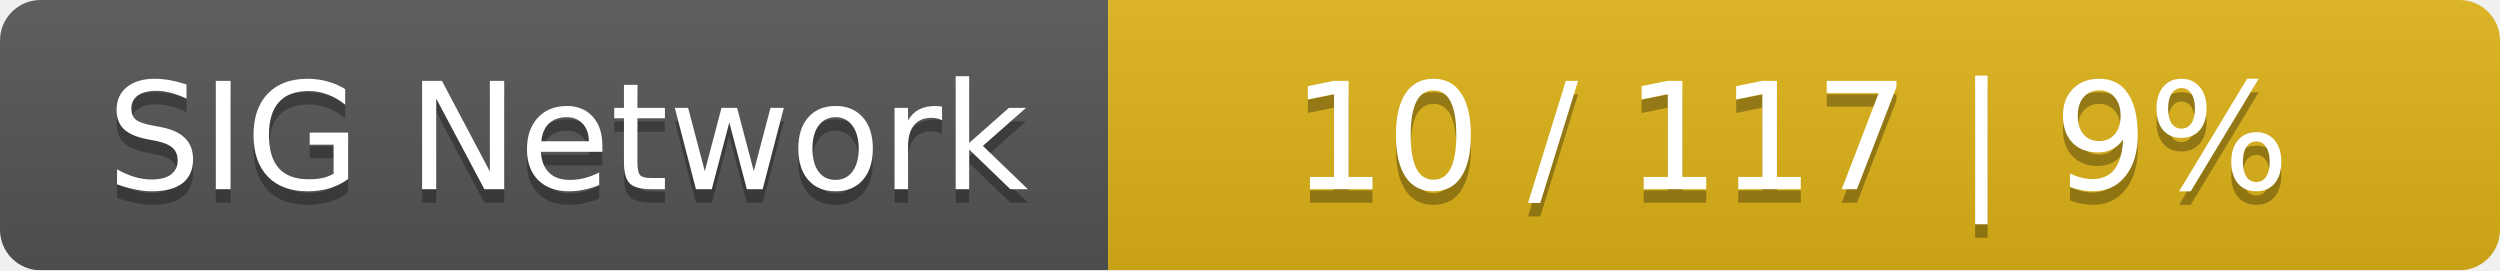
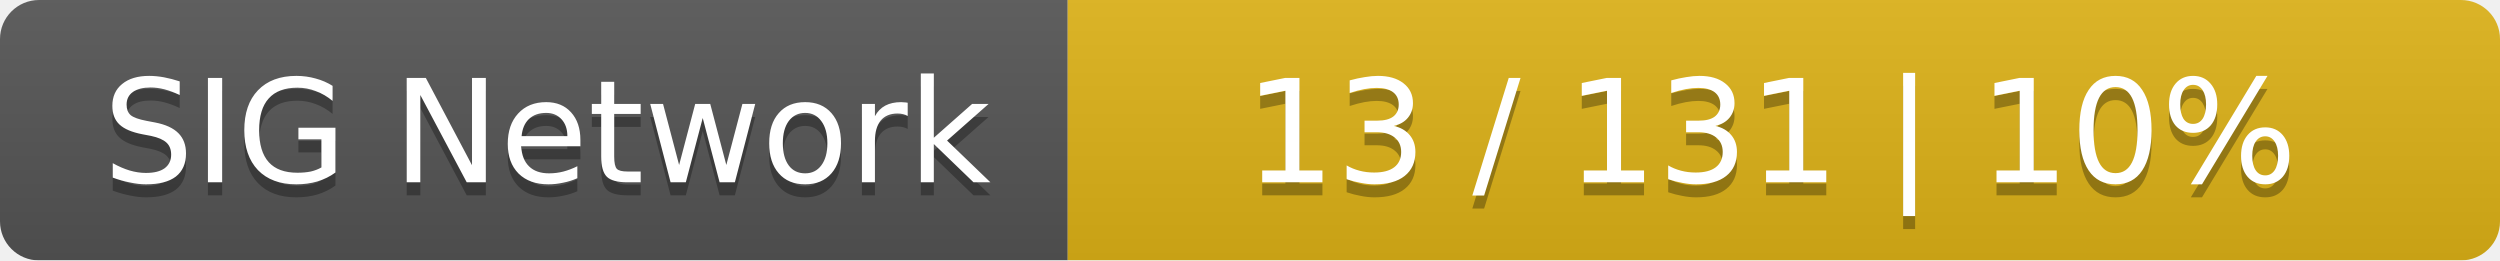
- <svg xmlns="http://www.w3.org/2000/svg" width="185" height="20">
+ <svg xmlns="http://www.w3.org/2000/svg" width="192" height="20">
  <linearGradient id="smooth" x2="0" y2="100%">
    <stop offset="0" stop-color="#bbb" stop-opacity=".1" />
    <stop offset="1" stop-opacity=".1" />
  </linearGradient>
  <mask id="round">
-     <rect width="185" height="20" rx="3" fill="#fff" />
+     <rect width="192" height="20" rx="3" fill="#fff" />
  </mask>
  <g mask="url(#round)">
    <rect width="82" height="20" fill="#555" />
-     <rect x="82" width="103" height="20" fill="#dfb317" />
-     <rect width="185" height="20" fill="url(#smooth)" />
+     <rect x="82" width="110" height="20" fill="#dfb317" />
+     <rect width="192" height="20" fill="url(#smooth)" />
  </g>
  <g fill="#fff" text-anchor="middle" font-family="DejaVu Sans,Verdana,Geneva,sans-serif" font-size="11">
    <text x="42" y="15" fill="#010101" fill-opacity=".3">SIG Network</text>
    <text x="42" y="14">SIG Network</text>
-     <text x="132.5" y="15" fill="#010101" fill-opacity=".3">10 / 117    |    9%</text>
-     <text x="132.5" y="14">10 / 117    |    9%</text>
+     <text x="136" y="15" fill="#010101" fill-opacity=".3">13 / 131    |    10%</text>
+     <text x="136" y="14">13 / 131    |    10%</text>
  </g>
</svg>
